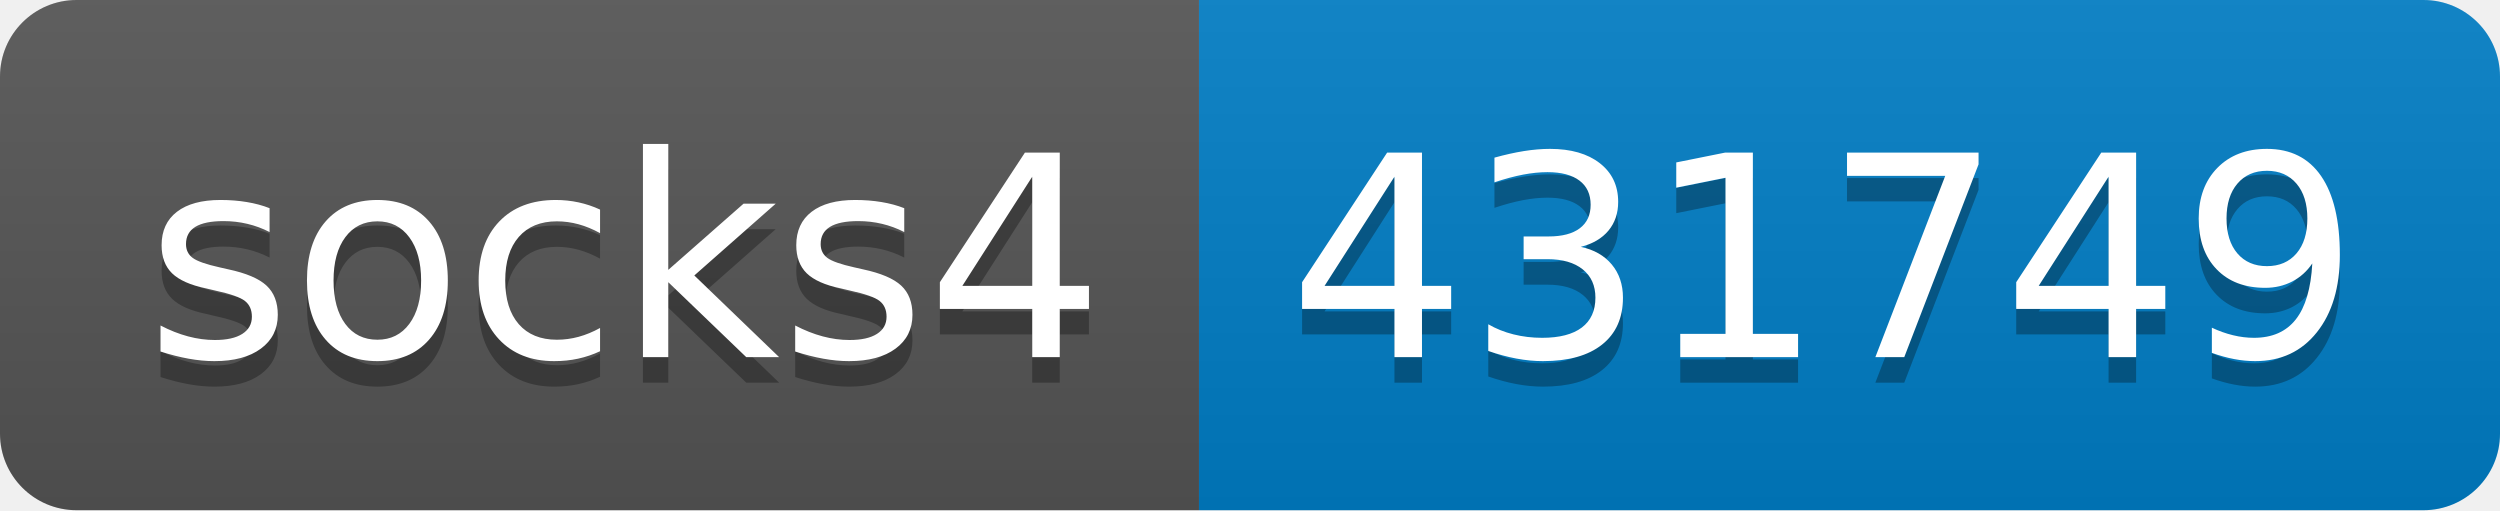
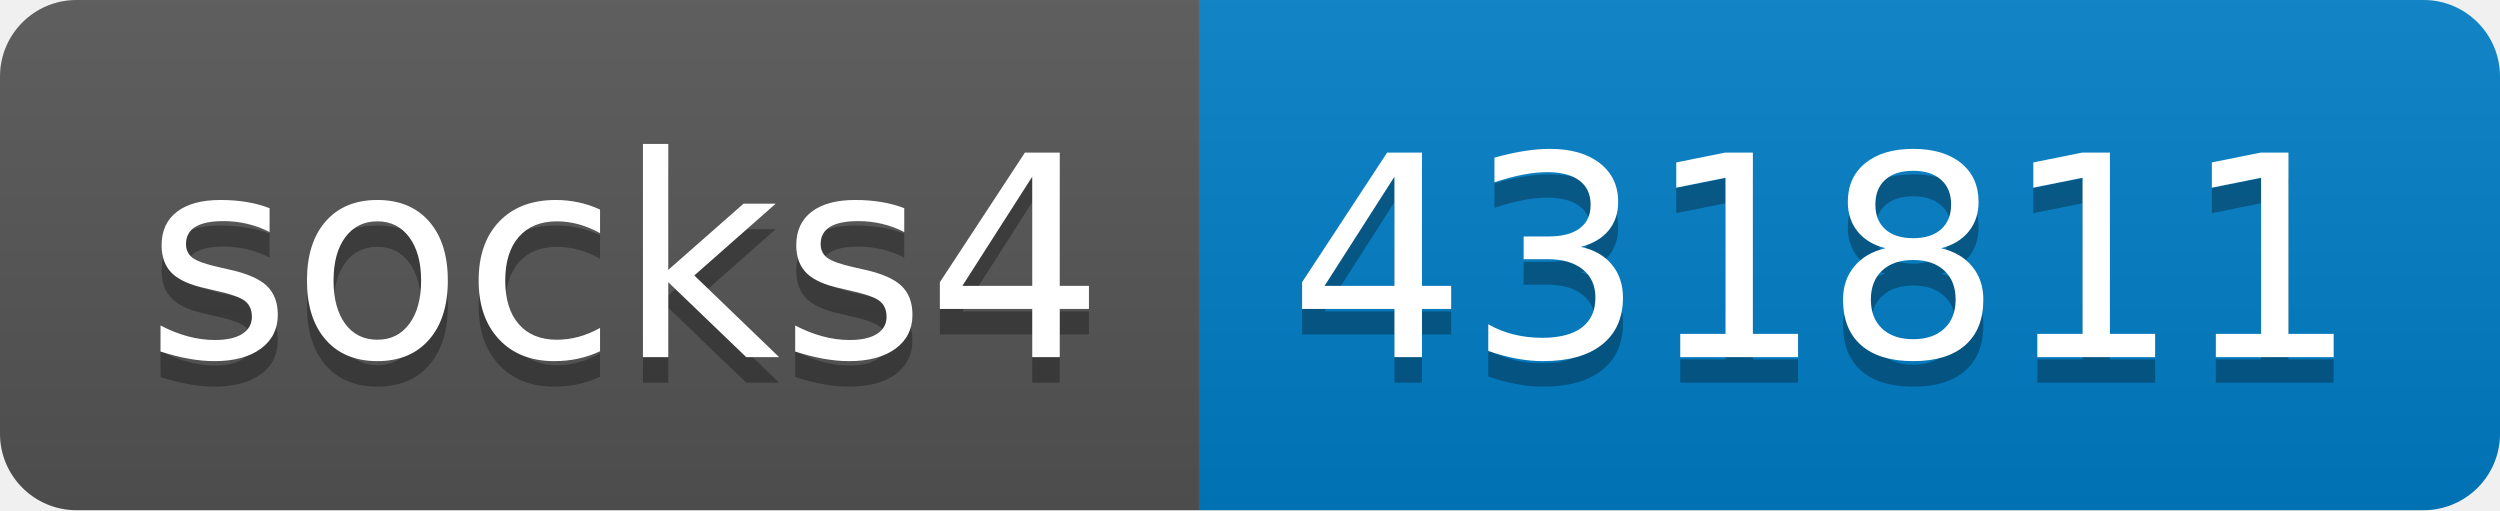
- <svg xmlns="http://www.w3.org/2000/svg" width="98" height="20" role="img" aria-label="socks4: 431749">
+ <svg xmlns="http://www.w3.org/2000/svg" width="98" height="20" role="img" aria-label="socks4: 431811">
  <linearGradient id="s" x2="0" y2="100%">
    <stop offset="0" stop-color="#bbb" stop-opacity=".1" />
    <stop offset="1" stop-opacity=".1" />
  </linearGradient>
  <clipPath id="r">
    <rect width="98" height="20" rx="3" fill="#fff" />
  </clipPath>
  <g clip-path="url(#r)">
    <rect width="47" height="20" fill="#555" />
    <rect x="47" width="51" height="20" fill="#007ec6" />
    <rect width="98" height="20" fill="url(#s)" />
  </g>
  <g fill="#fff" text-anchor="middle" font-family="Verdana,Geneva,DejaVu Sans,sans-serif" text-rendering="geometricPrecision" font-size="110">
    <text aria-hidden="true" x="245" y="150" fill="#010101" fill-opacity=".3" transform="scale(.1)" textLength="370">socks4</text>
    <text x="245" y="140" transform="scale(.1)" fill="#fff" textLength="370">socks4</text>
-     <text aria-hidden="true" x="715" y="150" fill="#010101" fill-opacity=".3" transform="scale(.1)" textLength="410">431749</text>
-     <text x="715" y="140" transform="scale(.1)" fill="#fff" textLength="410">431749</text>
+     <text aria-hidden="true" x="715" y="150" fill="#010101" fill-opacity=".3" transform="scale(.1)" textLength="410">431811</text>
+     <text x="715" y="140" transform="scale(.1)" fill="#fff" textLength="410">431811</text>
  </g>
</svg>
